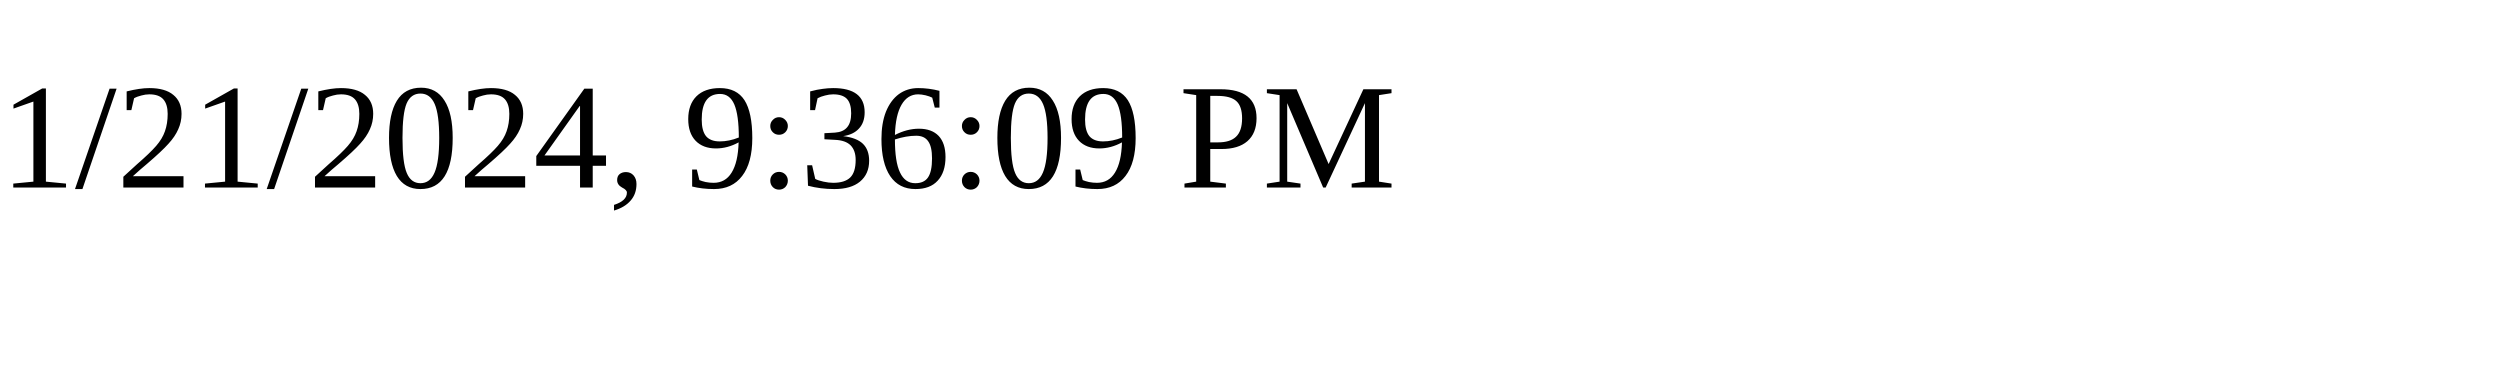
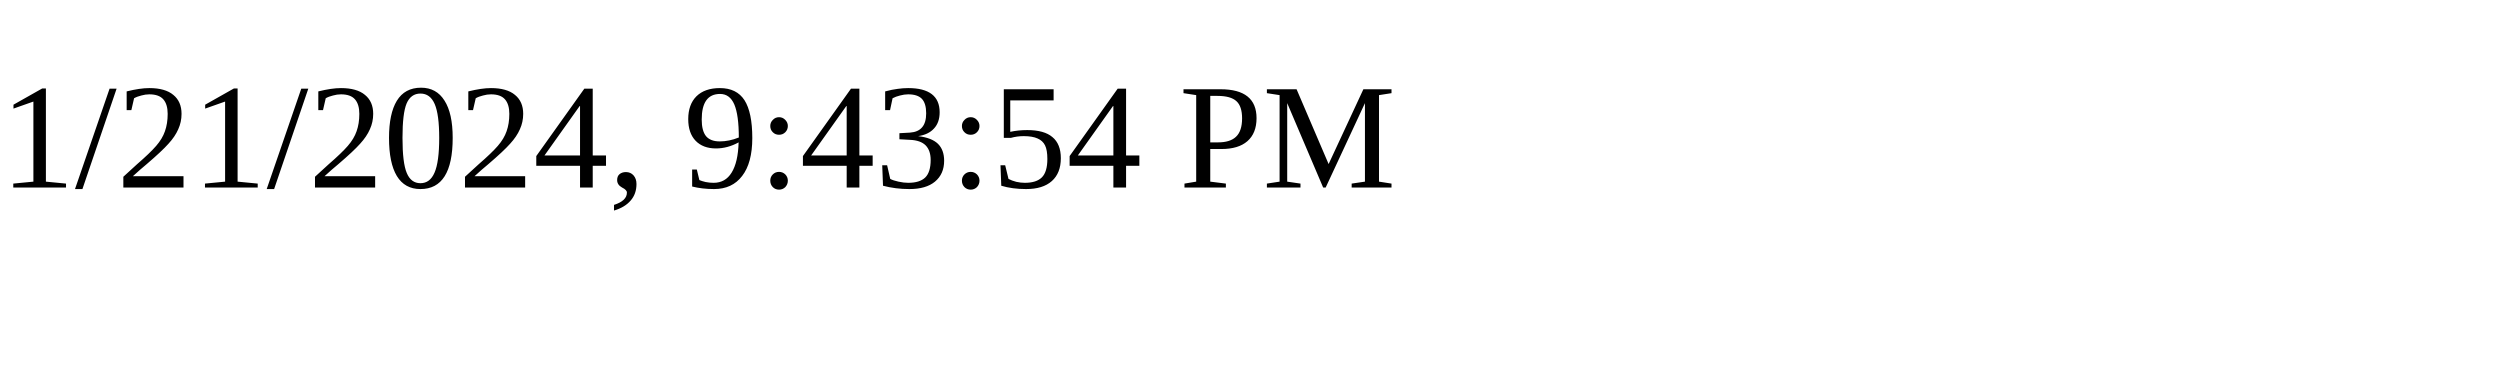
<svg xmlns="http://www.w3.org/2000/svg" height="30" width="200">
-   <text x="0" y="15">1/21/2024, 9:36:09 PM</text>
+   <text x="0" y="15">1/21/2024, 9:43:54 PM</text>
</svg>
